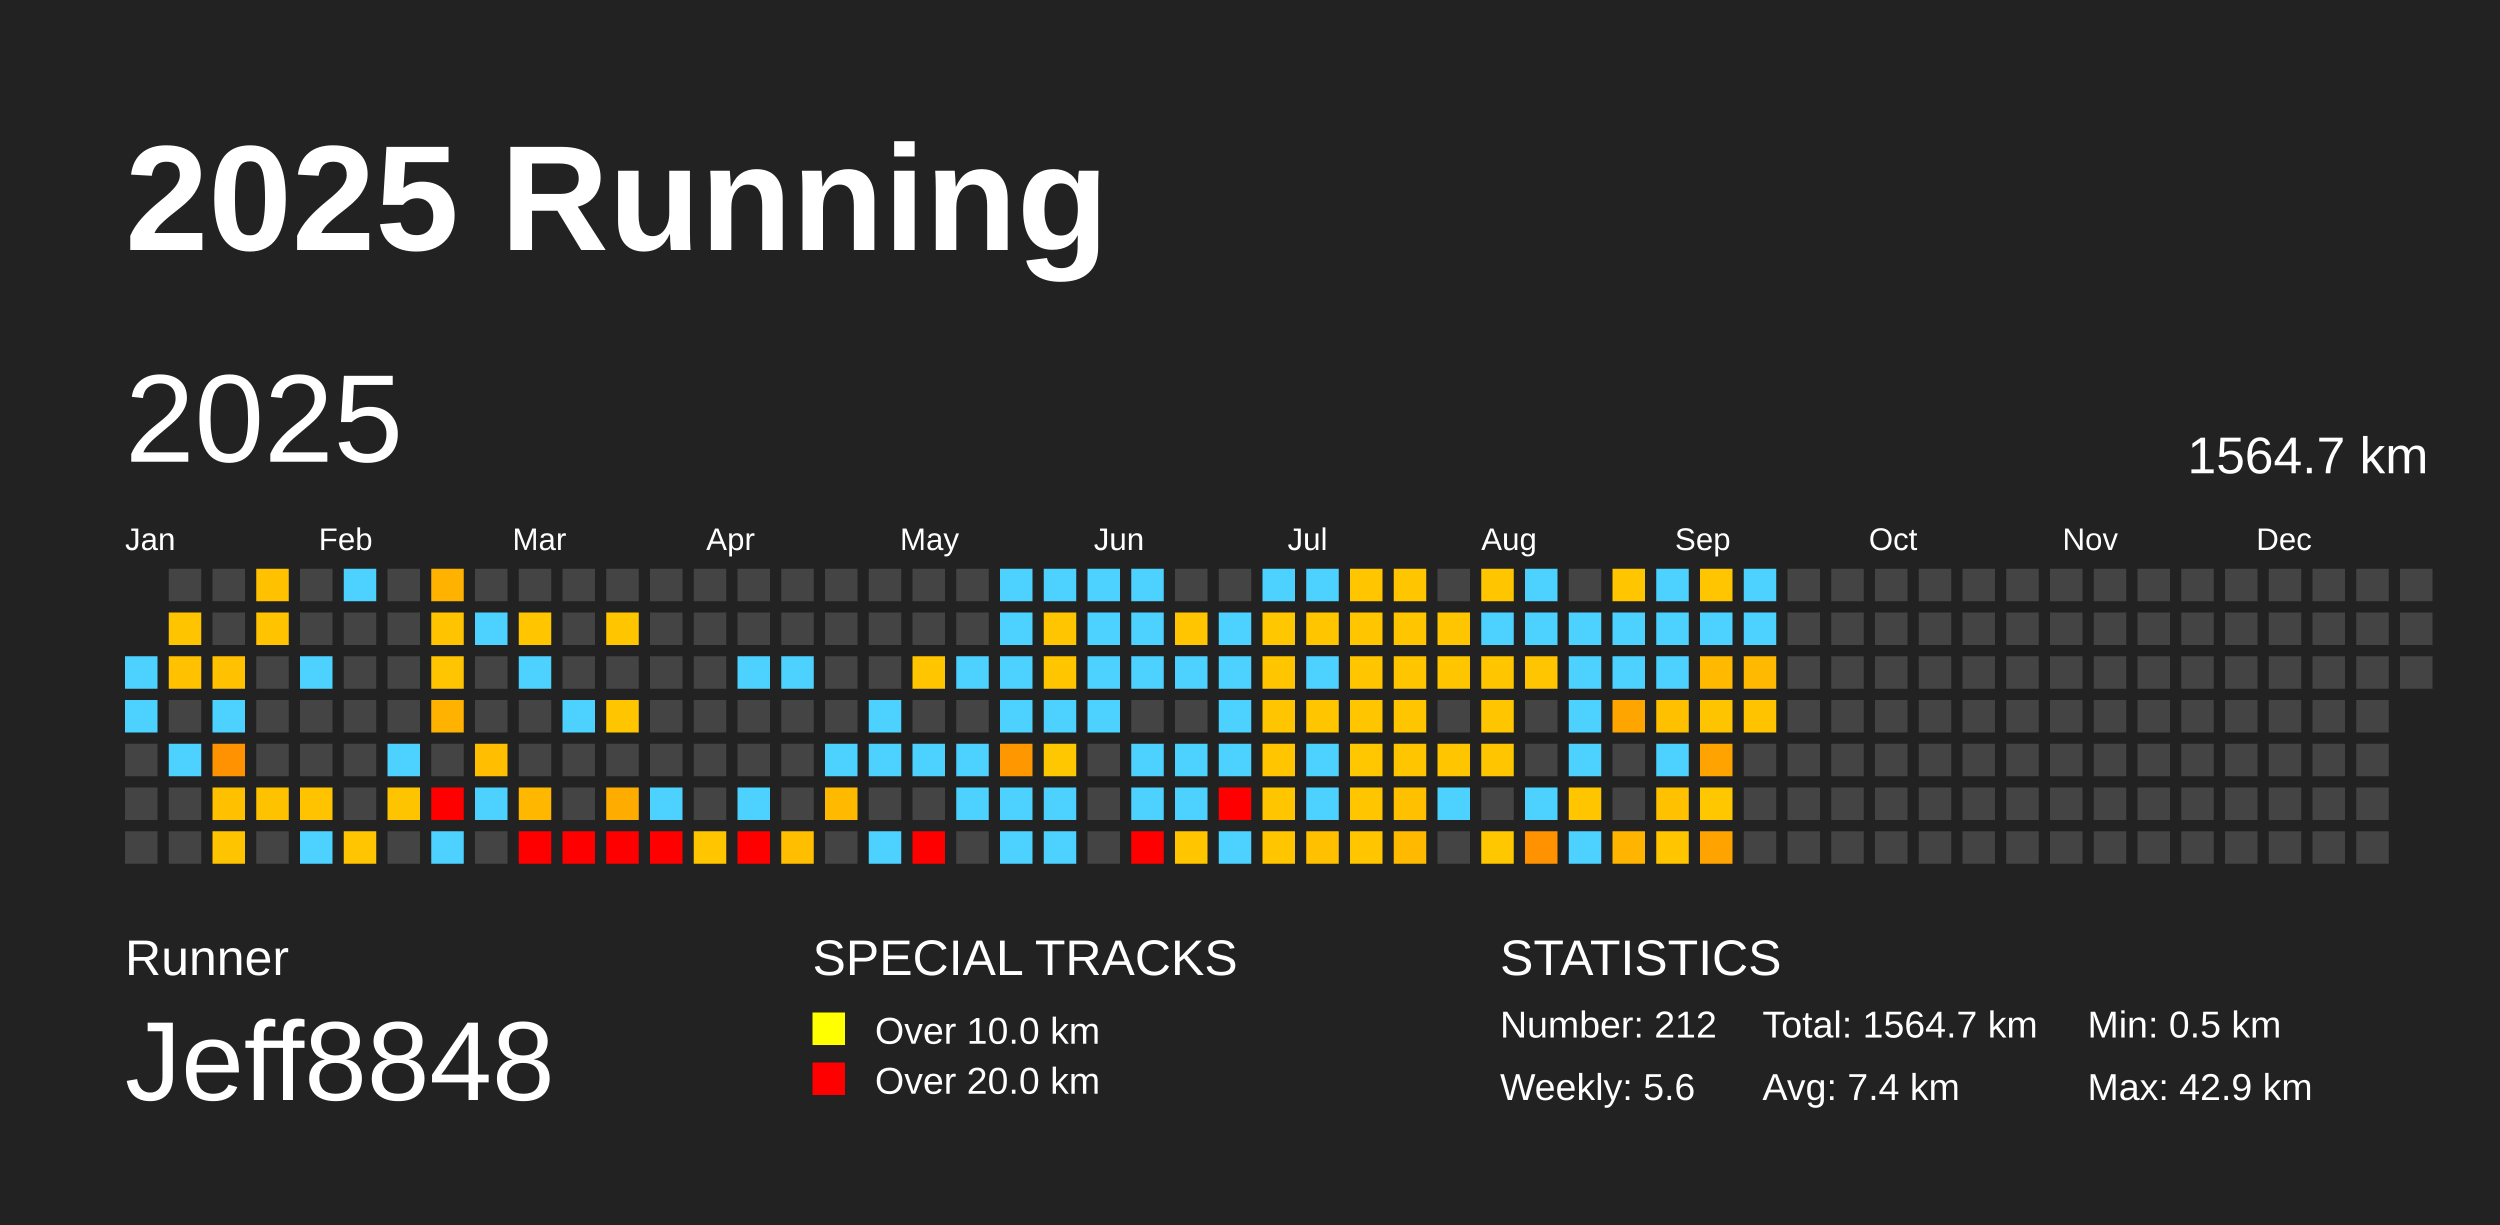
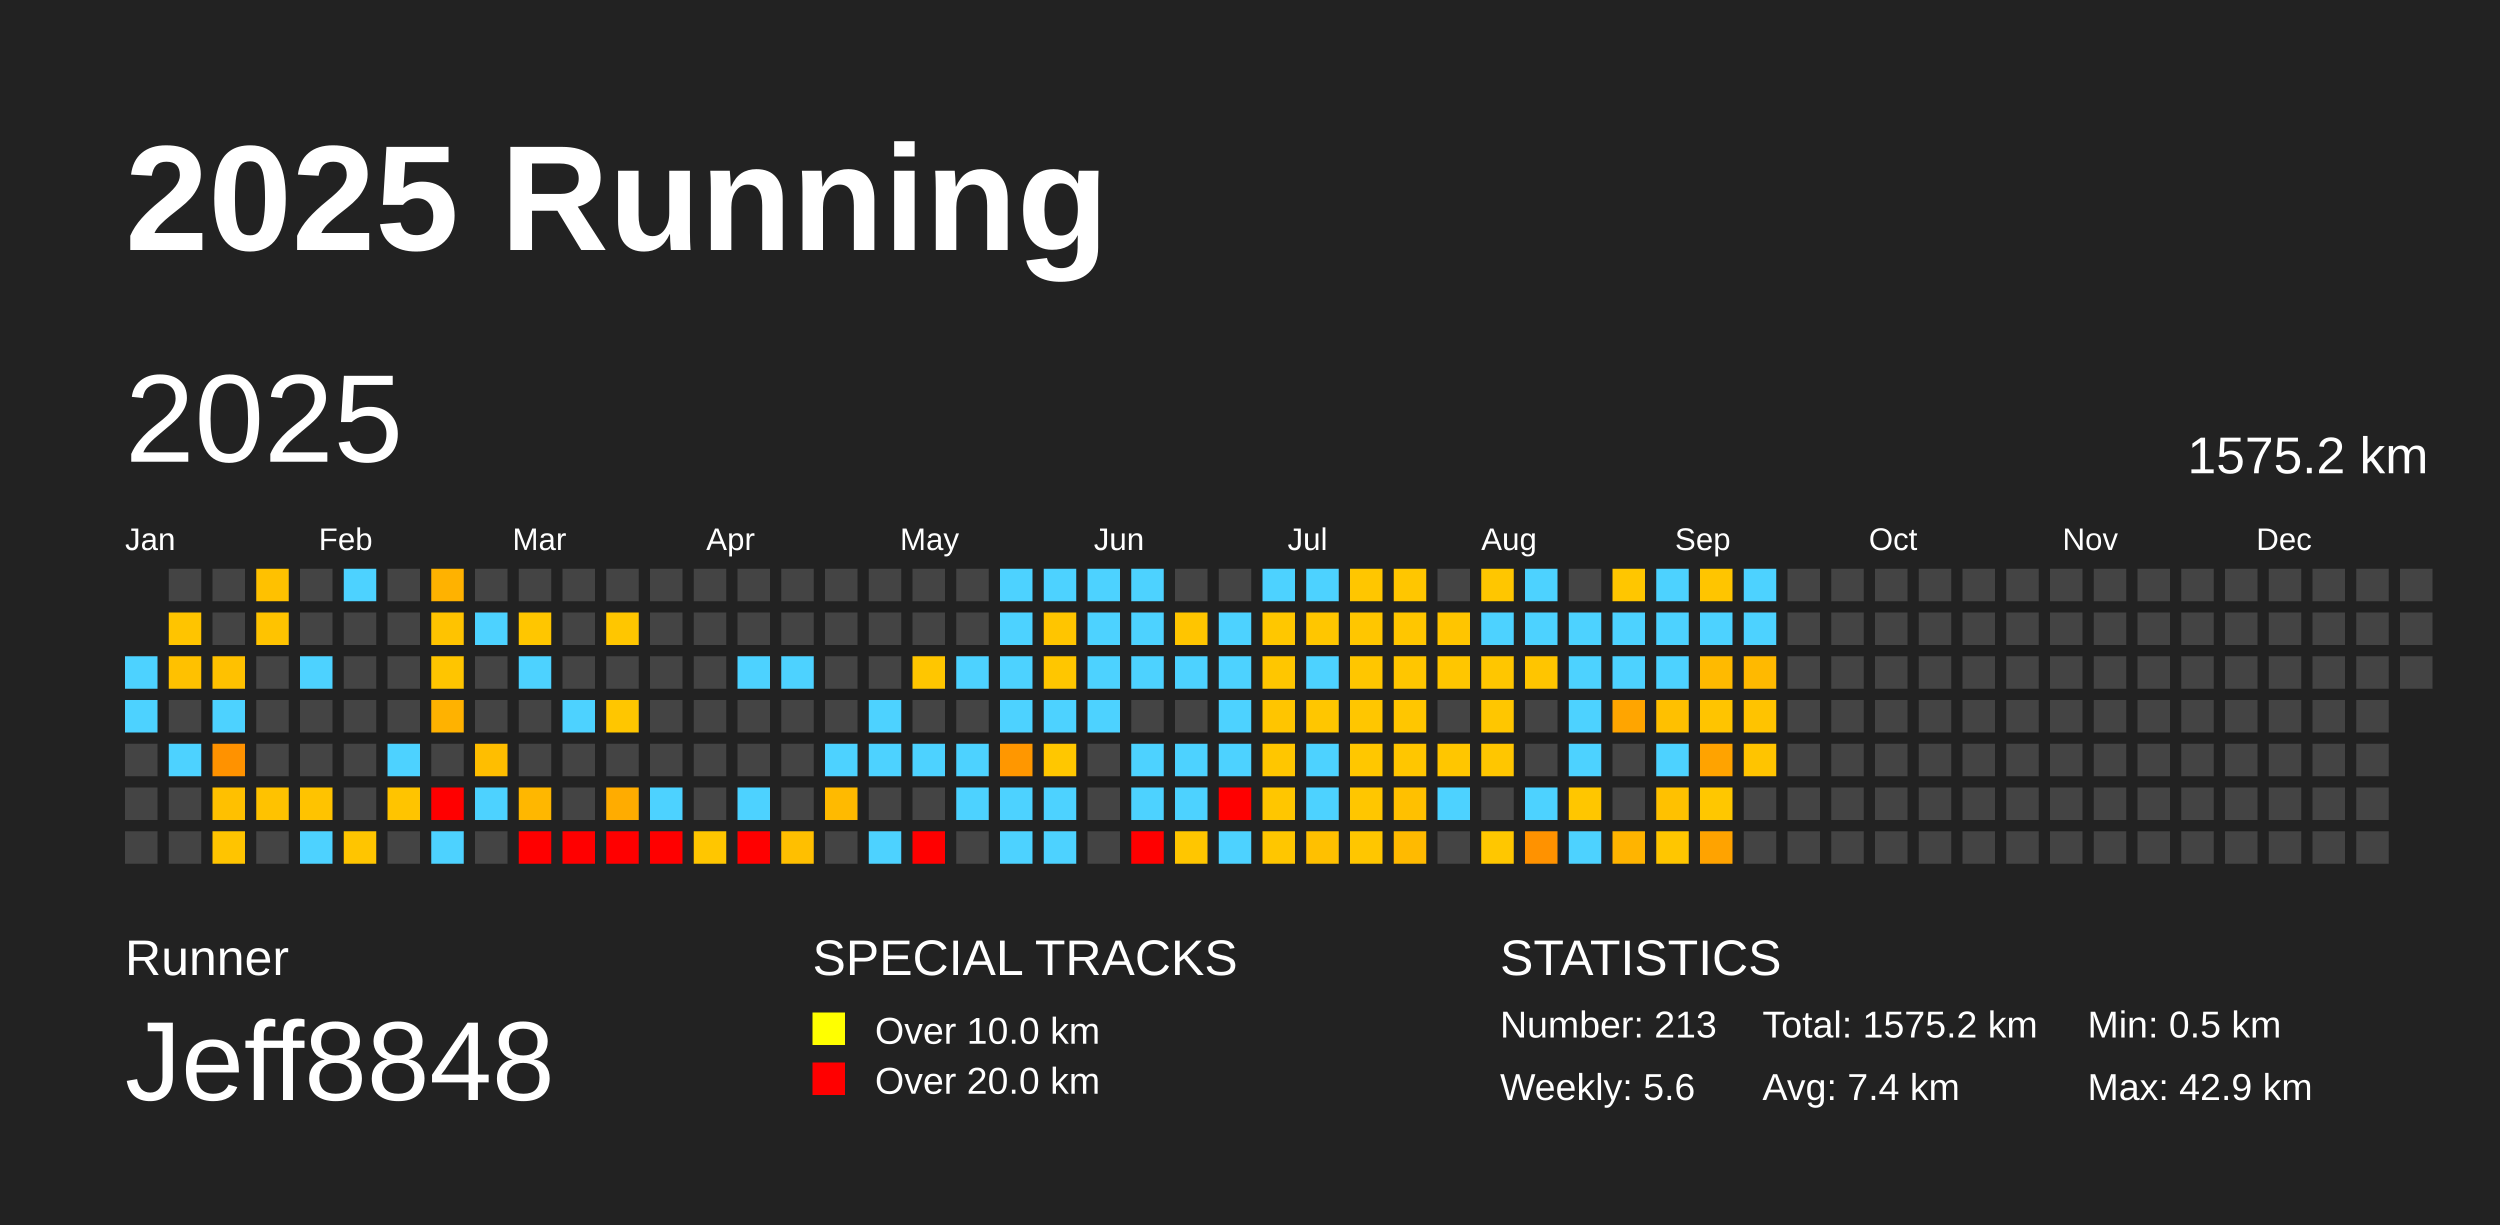
<svg xmlns="http://www.w3.org/2000/svg" baseProfile="full" height="98mm" version="1.1" viewBox="0,0,200,98" width="200mm">
  <defs />
  <rect fill="#222222" height="98" width="200" x="0" y="0" />
  <text fill="#FFFFFF" style="font-size:12px; font-family:Arial; font-weight:bold;" x="10" y="20">2025 Running</text>
  <text fill="#FFFFFF" style="font-size:4px; font-family:Arial" x="10" y="78">Runner</text>
  <text fill="#FFFFFF" style="font-size:9px; font-family:Arial" x="10" y="88">Jeff8848</text>
  <text fill="#FFFFFF" style="font-size:4px; font-family:Arial" x="65" y="78">SPECIAL TRACKS</text>
  <rect fill="yellow" height="2.6" width="2.6" x="65" y="81" />
  <text fill="#FFFFFF" style="font-size:3px; font-family:Arial" x="70" y="83.5">Over 10.0 km</text>
  <rect fill="red" height="2.6" width="2.6" x="65" y="85" />
  <text fill="#FFFFFF" style="font-size:3px; font-family:Arial" x="70" y="87.5">Over 20.0 km</text>
  <text fill="#FFFFFF" style="font-size:4px; font-family:Arial" x="120" y="78">STATISTICS</text>
-   <text fill="#FFFFFF" style="font-size:3px; font-family:Arial" x="120" y="83">Number: 212</text>
+   <text fill="#FFFFFF" style="font-size:3px; font-family:Arial" x="120" y="83">Number: 213</text>
  <text fill="#FFFFFF" style="font-size:3px; font-family:Arial" x="120" y="88">Weekly: 5.6</text>
-   <text fill="#FFFFFF" style="font-size:3px; font-family:Arial" x="141" y="83">Total: 1564.7 km</text>
+   <text fill="#FFFFFF" style="font-size:3px; font-family:Arial" x="141" y="83">Total: 1575.2 km</text>
  <text fill="#FFFFFF" style="font-size:3px; font-family:Arial" x="141" y="88">Avg: 7.4 km</text>
  <text fill="#FFFFFF" style="font-size:3px; font-family:Arial" x="167" y="83">Min: 0.5 km</text>
  <text fill="#FFFFFF" style="font-size:3px; font-family:Arial" x="167" y="88">Max: 42.9 km</text>
  <text dominant-baseline="hanging" fill="#FFFFFF" style="font-size:10.0px; font-family:Arial;" x="10" y="30">2025</text>
-   <text dominant-baseline="hanging" fill="#FFFFFF" style="font-size:4.125px; font-family:Arial;" x="175" y="35">1564.7 km</text>
+   <text dominant-baseline="hanging" fill="#FFFFFF" style="font-size:4.125px; font-family:Arial;" x="175" y="35">1575.2 km</text>
  <text fill="#FFFFFF" style="font-size:2.5px; font-family:Arial" x="10.0" y="44">Jan</text>
  <text fill="#FFFFFF" style="font-size:2.5px; font-family:Arial" x="25.5" y="44">Feb</text>
  <text fill="#FFFFFF" style="font-size:2.5px; font-family:Arial" x="41.0" y="44">Mar</text>
  <text fill="#FFFFFF" style="font-size:2.5px; font-family:Arial" x="56.5" y="44">Apr</text>
  <text fill="#FFFFFF" style="font-size:2.5px; font-family:Arial" x="72.0" y="44">May</text>
  <text fill="#FFFFFF" style="font-size:2.5px; font-family:Arial" x="87.5" y="44">Jun</text>
  <text fill="#FFFFFF" style="font-size:2.5px; font-family:Arial" x="103.0" y="44">Jul</text>
  <text fill="#FFFFFF" style="font-size:2.5px; font-family:Arial" x="118.5" y="44">Aug</text>
  <text fill="#FFFFFF" style="font-size:2.5px; font-family:Arial" x="134.0" y="44">Sep</text>
  <text fill="#FFFFFF" style="font-size:2.5px; font-family:Arial" x="149.5" y="44">Oct</text>
  <text fill="#FFFFFF" style="font-size:2.5px; font-family:Arial" x="165.0" y="44">Nov</text>
  <text fill="#FFFFFF" style="font-size:2.5px; font-family:Arial" x="180.5" y="44">Dec</text>
  <rect fill="#4dd2ff" height="2.6" width="2.6" x="10.0" y="52.5" />
  <rect fill="#4dd2ff" height="2.6" width="2.6" x="10.0" y="56.0" />
  <rect fill="#444444" height="2.6" width="2.6" x="10.0" y="59.5" />
  <rect fill="#444444" height="2.6" width="2.6" x="10.0" y="63.0" />
  <rect fill="#444444" height="2.6" width="2.6" x="10.0" y="66.5" />
  <rect fill="#444444" height="2.6" width="2.6" x="13.5" y="45.5" />
  <rect fill="#ffc400" height="2.6" width="2.6" x="13.5" y="49.0" />
  <rect fill="#ffc100" height="2.6" width="2.6" x="13.5" y="52.5" />
  <rect fill="#444444" height="2.6" width="2.6" x="13.5" y="56.0" />
  <rect fill="#4dd2ff" height="2.6" width="2.6" x="13.5" y="59.5" />
  <rect fill="#444444" height="2.6" width="2.6" x="13.5" y="63.0" />
  <rect fill="#444444" height="2.6" width="2.6" x="13.5" y="66.5" />
  <rect fill="#444444" height="2.6" width="2.6" x="17.0" y="45.5" />
  <rect fill="#444444" height="2.6" width="2.6" x="17.0" y="49.0" />
  <rect fill="#ffc100" height="2.6" width="2.6" x="17.0" y="52.5" />
  <rect fill="#4dd2ff" height="2.6" width="2.6" x="17.0" y="56.0" />
  <rect fill="#ff9200" height="2.6" width="2.6" x="17.0" y="59.5" />
  <rect fill="#ffc000" height="2.6" width="2.6" x="17.0" y="63.0" />
  <rect fill="#ffc400" height="2.6" width="2.6" x="17.0" y="66.5" />
  <rect fill="#ffc100" height="2.6" width="2.6" x="20.5" y="45.5" />
  <rect fill="#ffc300" height="2.6" width="2.6" x="20.5" y="49.0" />
  <rect fill="#444444" height="2.6" width="2.6" x="20.5" y="52.5" />
  <rect fill="#444444" height="2.6" width="2.6" x="20.5" y="56.0" />
  <rect fill="#444444" height="2.6" width="2.6" x="20.5" y="59.5" />
  <rect fill="#ffc200" height="2.6" width="2.6" x="20.5" y="63.0" />
  <rect fill="#444444" height="2.6" width="2.6" x="20.5" y="66.5" />
  <rect fill="#444444" height="2.6" width="2.6" x="24.0" y="45.5" />
  <rect fill="#444444" height="2.6" width="2.6" x="24.0" y="49.0" />
  <rect fill="#4dd2ff" height="2.6" width="2.6" x="24.0" y="52.5" />
  <rect fill="#444444" height="2.6" width="2.6" x="24.0" y="56.0" />
  <rect fill="#444444" height="2.6" width="2.6" x="24.0" y="59.5" />
  <rect fill="#ffc300" height="2.6" width="2.6" x="24.0" y="63.0" />
  <rect fill="#4dd2ff" height="2.6" width="2.6" x="24.0" y="66.5" />
  <rect fill="#4dd2ff" height="2.6" width="2.6" x="27.5" y="45.5" />
  <rect fill="#444444" height="2.6" width="2.6" x="27.5" y="49.0" />
  <rect fill="#444444" height="2.6" width="2.6" x="27.5" y="52.5" />
  <rect fill="#444444" height="2.6" width="2.6" x="27.5" y="56.0" />
  <rect fill="#444444" height="2.6" width="2.6" x="27.5" y="59.5" />
  <rect fill="#444444" height="2.6" width="2.6" x="27.5" y="63.0" />
  <rect fill="#ffc500" height="2.6" width="2.6" x="27.5" y="66.5" />
  <rect fill="#444444" height="2.6" width="2.6" x="31.0" y="45.5" />
  <rect fill="#444444" height="2.6" width="2.6" x="31.0" y="49.0" />
  <rect fill="#444444" height="2.6" width="2.6" x="31.0" y="52.5" />
  <rect fill="#444444" height="2.6" width="2.6" x="31.0" y="56.0" />
  <rect fill="#4dd2ff" height="2.6" width="2.6" x="31.0" y="59.5" />
  <rect fill="#ffc400" height="2.6" width="2.6" x="31.0" y="63.0" />
  <rect fill="#444444" height="2.6" width="2.6" x="31.0" y="66.5" />
  <rect fill="#ffb200" height="2.6" width="2.6" x="34.5" y="45.5" />
  <rect fill="#ffc300" height="2.6" width="2.6" x="34.5" y="49.0" />
  <rect fill="#ffc500" height="2.6" width="2.6" x="34.5" y="52.5" />
  <rect fill="#ffb200" height="2.6" width="2.6" x="34.5" y="56.0" />
  <rect fill="#444444" height="2.6" width="2.6" x="34.5" y="59.5" />
  <rect fill="red" height="2.6" width="2.6" x="34.5" y="63.0" />
  <rect fill="#4dd2ff" height="2.6" width="2.6" x="34.5" y="66.5" />
  <rect fill="#444444" height="2.6" width="2.6" x="38.0" y="45.5" />
  <rect fill="#4dd2ff" height="2.6" width="2.6" x="38.0" y="49.0" />
  <rect fill="#444444" height="2.6" width="2.6" x="38.0" y="52.5" />
  <rect fill="#444444" height="2.6" width="2.6" x="38.0" y="56.0" />
  <rect fill="#ffbe00" height="2.6" width="2.6" x="38.0" y="59.5" />
  <rect fill="#4dd2ff" height="2.6" width="2.6" x="38.0" y="63.0" />
  <rect fill="#444444" height="2.6" width="2.6" x="38.0" y="66.5" />
  <rect fill="#444444" height="2.6" width="2.6" x="41.5" y="45.5" />
  <rect fill="#ffc600" height="2.6" width="2.6" x="41.5" y="49.0" />
  <rect fill="#4dd2ff" height="2.6" width="2.6" x="41.5" y="52.5" />
  <rect fill="#444444" height="2.6" width="2.6" x="41.5" y="56.0" />
  <rect fill="#444444" height="2.6" width="2.6" x="41.5" y="59.5" />
  <rect fill="#ffb700" height="2.6" width="2.6" x="41.5" y="63.0" />
  <rect fill="red" height="2.6" width="2.6" x="41.5" y="66.5" />
  <rect fill="#444444" height="2.6" width="2.6" x="45.0" y="45.5" />
  <rect fill="#444444" height="2.6" width="2.6" x="45.0" y="49.0" />
  <rect fill="#444444" height="2.6" width="2.6" x="45.0" y="52.5" />
  <rect fill="#4dd2ff" height="2.6" width="2.6" x="45.0" y="56.0" />
  <rect fill="#444444" height="2.6" width="2.6" x="45.0" y="59.5" />
  <rect fill="#444444" height="2.6" width="2.6" x="45.0" y="63.0" />
  <rect fill="red" height="2.6" width="2.6" x="45.0" y="66.5" />
  <rect fill="#444444" height="2.6" width="2.6" x="48.5" y="45.5" />
  <rect fill="#ffc600" height="2.6" width="2.6" x="48.5" y="49.0" />
  <rect fill="#444444" height="2.6" width="2.6" x="48.5" y="52.5" />
  <rect fill="#ffc600" height="2.6" width="2.6" x="48.5" y="56.0" />
  <rect fill="#444444" height="2.6" width="2.6" x="48.5" y="59.5" />
  <rect fill="#ffac00" height="2.6" width="2.6" x="48.5" y="63.0" />
  <rect fill="red" height="2.6" width="2.6" x="48.5" y="66.5" />
  <rect fill="#444444" height="2.6" width="2.6" x="52.0" y="45.5" />
  <rect fill="#444444" height="2.6" width="2.6" x="52.0" y="49.0" />
  <rect fill="#444444" height="2.6" width="2.6" x="52.0" y="52.5" />
  <rect fill="#444444" height="2.6" width="2.6" x="52.0" y="56.0" />
  <rect fill="#444444" height="2.6" width="2.6" x="52.0" y="59.5" />
  <rect fill="#4dd2ff" height="2.6" width="2.6" x="52.0" y="63.0" />
  <rect fill="red" height="2.6" width="2.6" x="52.0" y="66.5" />
  <rect fill="#444444" height="2.6" width="2.6" x="55.5" y="45.5" />
  <rect fill="#444444" height="2.6" width="2.6" x="55.5" y="49.0" />
  <rect fill="#444444" height="2.6" width="2.6" x="55.5" y="52.5" />
  <rect fill="#444444" height="2.6" width="2.6" x="55.5" y="56.0" />
  <rect fill="#444444" height="2.6" width="2.6" x="55.5" y="59.5" />
  <rect fill="#444444" height="2.6" width="2.6" x="55.5" y="63.0" />
  <rect fill="#ffc600" height="2.6" width="2.6" x="55.5" y="66.5" />
  <rect fill="#444444" height="2.6" width="2.6" x="59.0" y="45.5" />
  <rect fill="#444444" height="2.6" width="2.6" x="59.0" y="49.0" />
  <rect fill="#4dd2ff" height="2.6" width="2.6" x="59.0" y="52.5" />
  <rect fill="#444444" height="2.6" width="2.6" x="59.0" y="56.0" />
  <rect fill="#444444" height="2.6" width="2.6" x="59.0" y="59.5" />
  <rect fill="#4dd2ff" height="2.6" width="2.6" x="59.0" y="63.0" />
  <rect fill="red" height="2.6" width="2.6" x="59.0" y="66.5" />
  <rect fill="#444444" height="2.6" width="2.6" x="62.5" y="45.5" />
  <rect fill="#444444" height="2.6" width="2.6" x="62.5" y="49.0" />
  <rect fill="#4dd2ff" height="2.6" width="2.6" x="62.5" y="52.5" />
  <rect fill="#444444" height="2.6" width="2.6" x="62.5" y="56.0" />
  <rect fill="#444444" height="2.6" width="2.6" x="62.5" y="59.5" />
  <rect fill="#444444" height="2.6" width="2.6" x="62.5" y="63.0" />
  <rect fill="#ffbf00" height="2.6" width="2.6" x="62.5" y="66.5" />
  <rect fill="#444444" height="2.6" width="2.6" x="66.0" y="45.5" />
  <rect fill="#444444" height="2.6" width="2.6" x="66.0" y="49.0" />
  <rect fill="#444444" height="2.6" width="2.6" x="66.0" y="52.5" />
  <rect fill="#444444" height="2.6" width="2.6" x="66.0" y="56.0" />
  <rect fill="#4dd2ff" height="2.6" width="2.6" x="66.0" y="59.5" />
  <rect fill="#ffba00" height="2.6" width="2.6" x="66.0" y="63.0" />
  <rect fill="#444444" height="2.6" width="2.6" x="66.0" y="66.5" />
  <rect fill="#444444" height="2.6" width="2.6" x="69.5" y="45.5" />
  <rect fill="#444444" height="2.6" width="2.6" x="69.5" y="49.0" />
  <rect fill="#444444" height="2.6" width="2.6" x="69.5" y="52.5" />
  <rect fill="#4dd2ff" height="2.6" width="2.6" x="69.5" y="56.0" />
  <rect fill="#4dd2ff" height="2.6" width="2.6" x="69.5" y="59.5" />
  <rect fill="#444444" height="2.6" width="2.6" x="69.5" y="63.0" />
  <rect fill="#4dd2ff" height="2.6" width="2.6" x="69.5" y="66.5" />
  <rect fill="#444444" height="2.6" width="2.6" x="73.0" y="45.5" />
  <rect fill="#444444" height="2.6" width="2.6" x="73.0" y="49.0" />
  <rect fill="#ffc600" height="2.6" width="2.6" x="73.0" y="52.5" />
  <rect fill="#444444" height="2.6" width="2.6" x="73.0" y="56.0" />
  <rect fill="#4dd2ff" height="2.6" width="2.6" x="73.0" y="59.5" />
  <rect fill="#444444" height="2.6" width="2.6" x="73.0" y="63.0" />
  <rect fill="red" height="2.6" width="2.6" x="73.0" y="66.5" />
  <rect fill="#444444" height="2.6" width="2.6" x="76.5" y="45.5" />
  <rect fill="#444444" height="2.6" width="2.6" x="76.5" y="49.0" />
  <rect fill="#4dd2ff" height="2.6" width="2.6" x="76.5" y="52.5" />
  <rect fill="#444444" height="2.6" width="2.6" x="76.5" y="56.0" />
  <rect fill="#4dd2ff" height="2.6" width="2.6" x="76.5" y="59.5" />
  <rect fill="#4dd2ff" height="2.6" width="2.6" x="76.5" y="63.0" />
  <rect fill="#444444" height="2.6" width="2.6" x="76.5" y="66.5" />
  <rect fill="#4dd2ff" height="2.6" width="2.6" x="80.0" y="45.5" />
  <rect fill="#4dd2ff" height="2.6" width="2.6" x="80.0" y="49.0" />
  <rect fill="#4dd2ff" height="2.6" width="2.6" x="80.0" y="52.5" />
  <rect fill="#4dd2ff" height="2.6" width="2.6" x="80.0" y="56.0" />
  <rect fill="#ff9700" height="2.6" width="2.6" x="80.0" y="59.5" />
  <rect fill="#4dd2ff" height="2.6" width="2.6" x="80.0" y="63.0" />
  <rect fill="#4dd2ff" height="2.6" width="2.6" x="80.0" y="66.5" />
  <rect fill="#4dd2ff" height="2.6" width="2.6" x="83.5" y="45.5" />
  <rect fill="#ffc500" height="2.6" width="2.6" x="83.5" y="49.0" />
  <rect fill="#ffc600" height="2.6" width="2.6" x="83.5" y="52.5" />
  <rect fill="#4dd2ff" height="2.6" width="2.6" x="83.5" y="56.0" />
  <rect fill="#ffc700" height="2.6" width="2.6" x="83.5" y="59.5" />
  <rect fill="#4dd2ff" height="2.6" width="2.6" x="83.5" y="63.0" />
  <rect fill="#4dd2ff" height="2.6" width="2.6" x="83.5" y="66.5" />
  <rect fill="#4dd2ff" height="2.6" width="2.6" x="87.0" y="45.5" />
  <rect fill="#4dd2ff" height="2.6" width="2.6" x="87.0" y="49.0" />
  <rect fill="#4dd2ff" height="2.6" width="2.6" x="87.0" y="52.5" />
  <rect fill="#4dd2ff" height="2.6" width="2.6" x="87.0" y="56.0" />
  <rect fill="#444444" height="2.6" width="2.6" x="87.0" y="59.5" />
  <rect fill="#444444" height="2.6" width="2.6" x="87.0" y="63.0" />
  <rect fill="#444444" height="2.6" width="2.6" x="87.0" y="66.5" />
  <rect fill="#4dd2ff" height="2.6" width="2.6" x="90.5" y="45.5" />
  <rect fill="#4dd2ff" height="2.6" width="2.6" x="90.5" y="49.0" />
  <rect fill="#4dd2ff" height="2.6" width="2.6" x="90.5" y="52.5" />
  <rect fill="#444444" height="2.6" width="2.6" x="90.5" y="56.0" />
  <rect fill="#4dd2ff" height="2.6" width="2.6" x="90.5" y="59.5" />
  <rect fill="#4dd2ff" height="2.6" width="2.6" x="90.5" y="63.0" />
  <rect fill="red" height="2.6" width="2.6" x="90.5" y="66.5" />
  <rect fill="#444444" height="2.6" width="2.6" x="94.0" y="45.5" />
  <rect fill="#ffc500" height="2.6" width="2.6" x="94.0" y="49.0" />
  <rect fill="#4dd2ff" height="2.6" width="2.6" x="94.0" y="52.5" />
  <rect fill="#444444" height="2.6" width="2.6" x="94.0" y="56.0" />
  <rect fill="#4dd2ff" height="2.6" width="2.6" x="94.0" y="59.5" />
  <rect fill="#4dd2ff" height="2.6" width="2.6" x="94.0" y="63.0" />
  <rect fill="#ffc600" height="2.6" width="2.6" x="94.0" y="66.5" />
  <rect fill="#444444" height="2.6" width="2.6" x="97.5" y="45.5" />
  <rect fill="#4dd2ff" height="2.6" width="2.6" x="97.5" y="49.0" />
  <rect fill="#4dd2ff" height="2.6" width="2.6" x="97.5" y="52.5" />
  <rect fill="#4dd2ff" height="2.6" width="2.6" x="97.5" y="56.0" />
  <rect fill="#4dd2ff" height="2.6" width="2.6" x="97.5" y="59.5" />
  <rect fill="red" height="2.6" width="2.6" x="97.5" y="63.0" />
  <rect fill="#4dd2ff" height="2.6" width="2.6" x="97.5" y="66.5" />
  <rect fill="#4dd2ff" height="2.6" width="2.6" x="101.0" y="45.5" />
  <rect fill="#ffc700" height="2.6" width="2.6" x="101.0" y="49.0" />
  <rect fill="#ffc600" height="2.6" width="2.6" x="101.0" y="52.5" />
  <rect fill="#ffc500" height="2.6" width="2.6" x="101.0" y="56.0" />
  <rect fill="#ffc600" height="2.6" width="2.6" x="101.0" y="59.5" />
  <rect fill="#ffc600" height="2.6" width="2.6" x="101.0" y="63.0" />
  <rect fill="#ffc600" height="2.6" width="2.6" x="101.0" y="66.5" />
  <rect fill="#4dd2ff" height="2.6" width="2.6" x="104.5" y="45.5" />
  <rect fill="#ffc600" height="2.6" width="2.6" x="104.5" y="49.0" />
  <rect fill="#4dd2ff" height="2.6" width="2.6" x="104.5" y="52.5" />
  <rect fill="#ffc600" height="2.6" width="2.6" x="104.5" y="56.0" />
  <rect fill="#4dd2ff" height="2.6" width="2.6" x="104.5" y="59.5" />
  <rect fill="#4dd2ff" height="2.6" width="2.6" x="104.5" y="63.0" />
  <rect fill="#ffc000" height="2.6" width="2.6" x="104.5" y="66.5" />
  <rect fill="#ffc600" height="2.6" width="2.6" x="108.0" y="45.5" />
  <rect fill="#ffc600" height="2.6" width="2.6" x="108.0" y="49.0" />
  <rect fill="#ffc600" height="2.6" width="2.6" x="108.0" y="52.5" />
  <rect fill="#ffc600" height="2.6" width="2.6" x="108.0" y="56.0" />
  <rect fill="#ffc700" height="2.6" width="2.6" x="108.0" y="59.5" />
  <rect fill="#ffc600" height="2.6" width="2.6" x="108.0" y="63.0" />
  <rect fill="#ffc600" height="2.6" width="2.6" x="108.0" y="66.5" />
  <rect fill="#ffc600" height="2.6" width="2.6" x="111.5" y="45.5" />
  <rect fill="#ffc600" height="2.6" width="2.6" x="111.5" y="49.0" />
  <rect fill="#ffc600" height="2.6" width="2.6" x="111.5" y="52.5" />
  <rect fill="#ffc600" height="2.6" width="2.6" x="111.5" y="56.0" />
  <rect fill="#ffc600" height="2.6" width="2.6" x="111.5" y="59.5" />
  <rect fill="#ffc000" height="2.6" width="2.6" x="111.5" y="63.0" />
  <rect fill="#ffba00" height="2.6" width="2.6" x="111.5" y="66.5" />
  <rect fill="#444444" height="2.6" width="2.6" x="115.0" y="45.5" />
  <rect fill="#ffc500" height="2.6" width="2.6" x="115.0" y="49.0" />
  <rect fill="#ffc600" height="2.6" width="2.6" x="115.0" y="52.5" />
  <rect fill="#444444" height="2.6" width="2.6" x="115.0" y="56.0" />
  <rect fill="#ffc600" height="2.6" width="2.6" x="115.0" y="59.5" />
  <rect fill="#4dd2ff" height="2.6" width="2.6" x="115.0" y="63.0" />
  <rect fill="#444444" height="2.6" width="2.6" x="115.0" y="66.5" />
  <rect fill="#ffc600" height="2.6" width="2.6" x="118.5" y="45.5" />
  <rect fill="#4dd2ff" height="2.6" width="2.6" x="118.5" y="49.0" />
  <rect fill="#ffc600" height="2.6" width="2.6" x="118.5" y="52.5" />
  <rect fill="#ffc600" height="2.6" width="2.6" x="118.5" y="56.0" />
  <rect fill="#ffc600" height="2.6" width="2.6" x="118.5" y="59.5" />
  <rect fill="#444444" height="2.6" width="2.6" x="118.5" y="63.0" />
  <rect fill="#ffc700" height="2.6" width="2.6" x="118.5" y="66.5" />
  <rect fill="#4dd2ff" height="2.6" width="2.6" x="122.0" y="45.5" />
  <rect fill="#4dd2ff" height="2.6" width="2.6" x="122.0" y="49.0" />
  <rect fill="#ffc500" height="2.6" width="2.6" x="122.0" y="52.5" />
  <rect fill="#444444" height="2.6" width="2.6" x="122.0" y="56.0" />
  <rect fill="#444444" height="2.6" width="2.6" x="122.0" y="59.5" />
  <rect fill="#4dd2ff" height="2.6" width="2.6" x="122.0" y="63.0" />
  <rect fill="#ff9200" height="2.6" width="2.6" x="122.0" y="66.5" />
  <rect fill="#444444" height="2.6" width="2.6" x="125.5" y="45.5" />
  <rect fill="#4dd2ff" height="2.6" width="2.6" x="125.5" y="49.0" />
  <rect fill="#4dd2ff" height="2.6" width="2.6" x="125.5" y="52.5" />
  <rect fill="#4dd2ff" height="2.6" width="2.6" x="125.5" y="56.0" />
  <rect fill="#4dd2ff" height="2.6" width="2.6" x="125.5" y="59.5" />
  <rect fill="#ffc600" height="2.6" width="2.6" x="125.5" y="63.0" />
  <rect fill="#4dd2ff" height="2.6" width="2.6" x="125.5" y="66.5" />
  <rect fill="#ffc600" height="2.6" width="2.6" x="129.0" y="45.5" />
  <rect fill="#4dd2ff" height="2.6" width="2.6" x="129.0" y="49.0" />
  <rect fill="#4dd2ff" height="2.6" width="2.6" x="129.0" y="52.5" />
  <rect fill="#ffa500" height="2.6" width="2.6" x="129.0" y="56.0" />
  <rect fill="#444444" height="2.6" width="2.6" x="129.0" y="59.5" />
  <rect fill="#444444" height="2.6" width="2.6" x="129.0" y="63.0" />
  <rect fill="#ffb400" height="2.6" width="2.6" x="129.0" y="66.5" />
  <rect fill="#4dd2ff" height="2.6" width="2.6" x="132.5" y="45.5" />
  <rect fill="#4dd2ff" height="2.6" width="2.6" x="132.5" y="49.0" />
  <rect fill="#4dd2ff" height="2.6" width="2.6" x="132.5" y="52.5" />
  <rect fill="#ffc000" height="2.6" width="2.6" x="132.5" y="56.0" />
  <rect fill="#4dd2ff" height="2.6" width="2.6" x="132.5" y="59.5" />
  <rect fill="#ffc100" height="2.6" width="2.6" x="132.5" y="63.0" />
  <rect fill="#ffc600" height="2.6" width="2.6" x="132.5" y="66.5" />
  <rect fill="#ffc500" height="2.6" width="2.6" x="136.0" y="45.5" />
  <rect fill="#4dd2ff" height="2.6" width="2.6" x="136.0" y="49.0" />
  <rect fill="#ffba00" height="2.6" width="2.6" x="136.0" y="52.5" />
  <rect fill="#ffc400" height="2.6" width="2.6" x="136.0" y="56.0" />
  <rect fill="#ffa300" height="2.6" width="2.6" x="136.0" y="59.5" />
  <rect fill="#ffc700" height="2.6" width="2.6" x="136.0" y="63.0" />
  <rect fill="#ffa300" height="2.6" width="2.6" x="136.0" y="66.5" />
  <rect fill="#4dd2ff" height="2.6" width="2.6" x="139.5" y="45.5" />
  <rect fill="#4dd2ff" height="2.6" width="2.6" x="139.5" y="49.0" />
  <rect fill="#ffb900" height="2.6" width="2.6" x="139.5" y="52.5" />
  <rect fill="#ffc300" height="2.6" width="2.6" x="139.5" y="56.0" />
-   <rect fill="#444444" height="2.6" width="2.6" x="139.5" y="59.5" />
+   <rect fill="#ffc400" height="2.6" width="2.6" x="139.5" y="59.5" />
  <rect fill="#444444" height="2.6" width="2.6" x="139.5" y="63.0" />
  <rect fill="#444444" height="2.6" width="2.6" x="139.5" y="66.5" />
  <rect fill="#444444" height="2.6" width="2.6" x="143.0" y="45.5" />
  <rect fill="#444444" height="2.6" width="2.6" x="143.0" y="49.0" />
  <rect fill="#444444" height="2.6" width="2.6" x="143.0" y="52.5" />
  <rect fill="#444444" height="2.6" width="2.6" x="143.0" y="56.0" />
  <rect fill="#444444" height="2.6" width="2.6" x="143.0" y="59.5" />
  <rect fill="#444444" height="2.6" width="2.6" x="143.0" y="63.0" />
  <rect fill="#444444" height="2.6" width="2.6" x="143.0" y="66.5" />
  <rect fill="#444444" height="2.6" width="2.6" x="146.5" y="45.5" />
  <rect fill="#444444" height="2.6" width="2.6" x="146.5" y="49.0" />
  <rect fill="#444444" height="2.6" width="2.6" x="146.5" y="52.5" />
  <rect fill="#444444" height="2.6" width="2.6" x="146.5" y="56.0" />
  <rect fill="#444444" height="2.6" width="2.6" x="146.5" y="59.5" />
  <rect fill="#444444" height="2.6" width="2.6" x="146.5" y="63.0" />
  <rect fill="#444444" height="2.6" width="2.6" x="146.5" y="66.5" />
  <rect fill="#444444" height="2.6" width="2.6" x="150.0" y="45.5" />
  <rect fill="#444444" height="2.6" width="2.6" x="150.0" y="49.0" />
  <rect fill="#444444" height="2.6" width="2.6" x="150.0" y="52.5" />
  <rect fill="#444444" height="2.6" width="2.6" x="150.0" y="56.0" />
  <rect fill="#444444" height="2.6" width="2.6" x="150.0" y="59.5" />
  <rect fill="#444444" height="2.6" width="2.6" x="150.0" y="63.0" />
  <rect fill="#444444" height="2.6" width="2.6" x="150.0" y="66.5" />
  <rect fill="#444444" height="2.6" width="2.6" x="153.5" y="45.5" />
  <rect fill="#444444" height="2.6" width="2.6" x="153.5" y="49.0" />
  <rect fill="#444444" height="2.6" width="2.6" x="153.5" y="52.5" />
  <rect fill="#444444" height="2.6" width="2.6" x="153.5" y="56.0" />
  <rect fill="#444444" height="2.6" width="2.6" x="153.5" y="59.5" />
  <rect fill="#444444" height="2.6" width="2.6" x="153.5" y="63.0" />
  <rect fill="#444444" height="2.6" width="2.6" x="153.5" y="66.5" />
  <rect fill="#444444" height="2.6" width="2.6" x="157.0" y="45.5" />
  <rect fill="#444444" height="2.6" width="2.6" x="157.0" y="49.0" />
  <rect fill="#444444" height="2.6" width="2.6" x="157.0" y="52.5" />
  <rect fill="#444444" height="2.6" width="2.6" x="157.0" y="56.0" />
  <rect fill="#444444" height="2.6" width="2.6" x="157.0" y="59.5" />
  <rect fill="#444444" height="2.6" width="2.6" x="157.0" y="63.0" />
  <rect fill="#444444" height="2.6" width="2.6" x="157.0" y="66.5" />
  <rect fill="#444444" height="2.6" width="2.6" x="160.5" y="45.5" />
  <rect fill="#444444" height="2.6" width="2.6" x="160.5" y="49.0" />
  <rect fill="#444444" height="2.6" width="2.6" x="160.5" y="52.5" />
  <rect fill="#444444" height="2.6" width="2.6" x="160.5" y="56.0" />
  <rect fill="#444444" height="2.6" width="2.6" x="160.5" y="59.5" />
  <rect fill="#444444" height="2.6" width="2.6" x="160.5" y="63.0" />
  <rect fill="#444444" height="2.6" width="2.6" x="160.5" y="66.5" />
  <rect fill="#444444" height="2.6" width="2.6" x="164.0" y="45.5" />
  <rect fill="#444444" height="2.6" width="2.6" x="164.0" y="49.0" />
  <rect fill="#444444" height="2.6" width="2.6" x="164.0" y="52.5" />
  <rect fill="#444444" height="2.6" width="2.6" x="164.0" y="56.0" />
  <rect fill="#444444" height="2.6" width="2.6" x="164.0" y="59.5" />
  <rect fill="#444444" height="2.6" width="2.6" x="164.0" y="63.0" />
  <rect fill="#444444" height="2.6" width="2.6" x="164.0" y="66.5" />
  <rect fill="#444444" height="2.6" width="2.6" x="167.5" y="45.5" />
  <rect fill="#444444" height="2.6" width="2.6" x="167.5" y="49.0" />
  <rect fill="#444444" height="2.6" width="2.6" x="167.5" y="52.5" />
  <rect fill="#444444" height="2.6" width="2.6" x="167.5" y="56.0" />
  <rect fill="#444444" height="2.6" width="2.6" x="167.5" y="59.5" />
  <rect fill="#444444" height="2.6" width="2.6" x="167.5" y="63.0" />
  <rect fill="#444444" height="2.6" width="2.6" x="167.5" y="66.5" />
  <rect fill="#444444" height="2.6" width="2.6" x="171.0" y="45.5" />
  <rect fill="#444444" height="2.6" width="2.6" x="171.0" y="49.0" />
  <rect fill="#444444" height="2.6" width="2.6" x="171.0" y="52.5" />
  <rect fill="#444444" height="2.6" width="2.6" x="171.0" y="56.0" />
  <rect fill="#444444" height="2.6" width="2.6" x="171.0" y="59.5" />
  <rect fill="#444444" height="2.6" width="2.6" x="171.0" y="63.0" />
  <rect fill="#444444" height="2.6" width="2.6" x="171.0" y="66.5" />
  <rect fill="#444444" height="2.6" width="2.6" x="174.5" y="45.5" />
  <rect fill="#444444" height="2.6" width="2.6" x="174.5" y="49.0" />
  <rect fill="#444444" height="2.6" width="2.6" x="174.5" y="52.5" />
  <rect fill="#444444" height="2.6" width="2.6" x="174.5" y="56.0" />
  <rect fill="#444444" height="2.6" width="2.6" x="174.5" y="59.5" />
  <rect fill="#444444" height="2.6" width="2.6" x="174.5" y="63.0" />
  <rect fill="#444444" height="2.6" width="2.6" x="174.5" y="66.5" />
  <rect fill="#444444" height="2.6" width="2.6" x="178.0" y="45.5" />
  <rect fill="#444444" height="2.6" width="2.6" x="178.0" y="49.0" />
  <rect fill="#444444" height="2.6" width="2.6" x="178.0" y="52.5" />
  <rect fill="#444444" height="2.6" width="2.6" x="178.0" y="56.0" />
  <rect fill="#444444" height="2.6" width="2.6" x="178.0" y="59.5" />
  <rect fill="#444444" height="2.6" width="2.6" x="178.0" y="63.0" />
  <rect fill="#444444" height="2.6" width="2.6" x="178.0" y="66.5" />
  <rect fill="#444444" height="2.6" width="2.6" x="181.5" y="45.5" />
  <rect fill="#444444" height="2.6" width="2.6" x="181.5" y="49.0" />
  <rect fill="#444444" height="2.6" width="2.6" x="181.5" y="52.5" />
  <rect fill="#444444" height="2.6" width="2.6" x="181.5" y="56.0" />
  <rect fill="#444444" height="2.6" width="2.6" x="181.5" y="59.5" />
  <rect fill="#444444" height="2.6" width="2.6" x="181.5" y="63.0" />
  <rect fill="#444444" height="2.6" width="2.6" x="181.5" y="66.5" />
  <rect fill="#444444" height="2.6" width="2.6" x="185.0" y="45.5" />
  <rect fill="#444444" height="2.6" width="2.6" x="185.0" y="49.0" />
  <rect fill="#444444" height="2.6" width="2.6" x="185.0" y="52.5" />
  <rect fill="#444444" height="2.6" width="2.6" x="185.0" y="56.0" />
  <rect fill="#444444" height="2.6" width="2.6" x="185.0" y="59.5" />
  <rect fill="#444444" height="2.6" width="2.6" x="185.0" y="63.0" />
  <rect fill="#444444" height="2.6" width="2.6" x="185.0" y="66.5" />
  <rect fill="#444444" height="2.6" width="2.6" x="188.5" y="45.5" />
  <rect fill="#444444" height="2.6" width="2.6" x="188.5" y="49.0" />
  <rect fill="#444444" height="2.6" width="2.6" x="188.5" y="52.5" />
  <rect fill="#444444" height="2.6" width="2.6" x="188.5" y="56.0" />
  <rect fill="#444444" height="2.6" width="2.6" x="188.5" y="59.5" />
  <rect fill="#444444" height="2.6" width="2.6" x="188.5" y="63.0" />
  <rect fill="#444444" height="2.6" width="2.6" x="188.5" y="66.5" />
  <rect fill="#444444" height="2.6" width="2.6" x="192.0" y="45.5" />
  <rect fill="#444444" height="2.6" width="2.6" x="192.0" y="49.0" />
  <rect fill="#444444" height="2.6" width="2.6" x="192.0" y="52.5" />
</svg>
